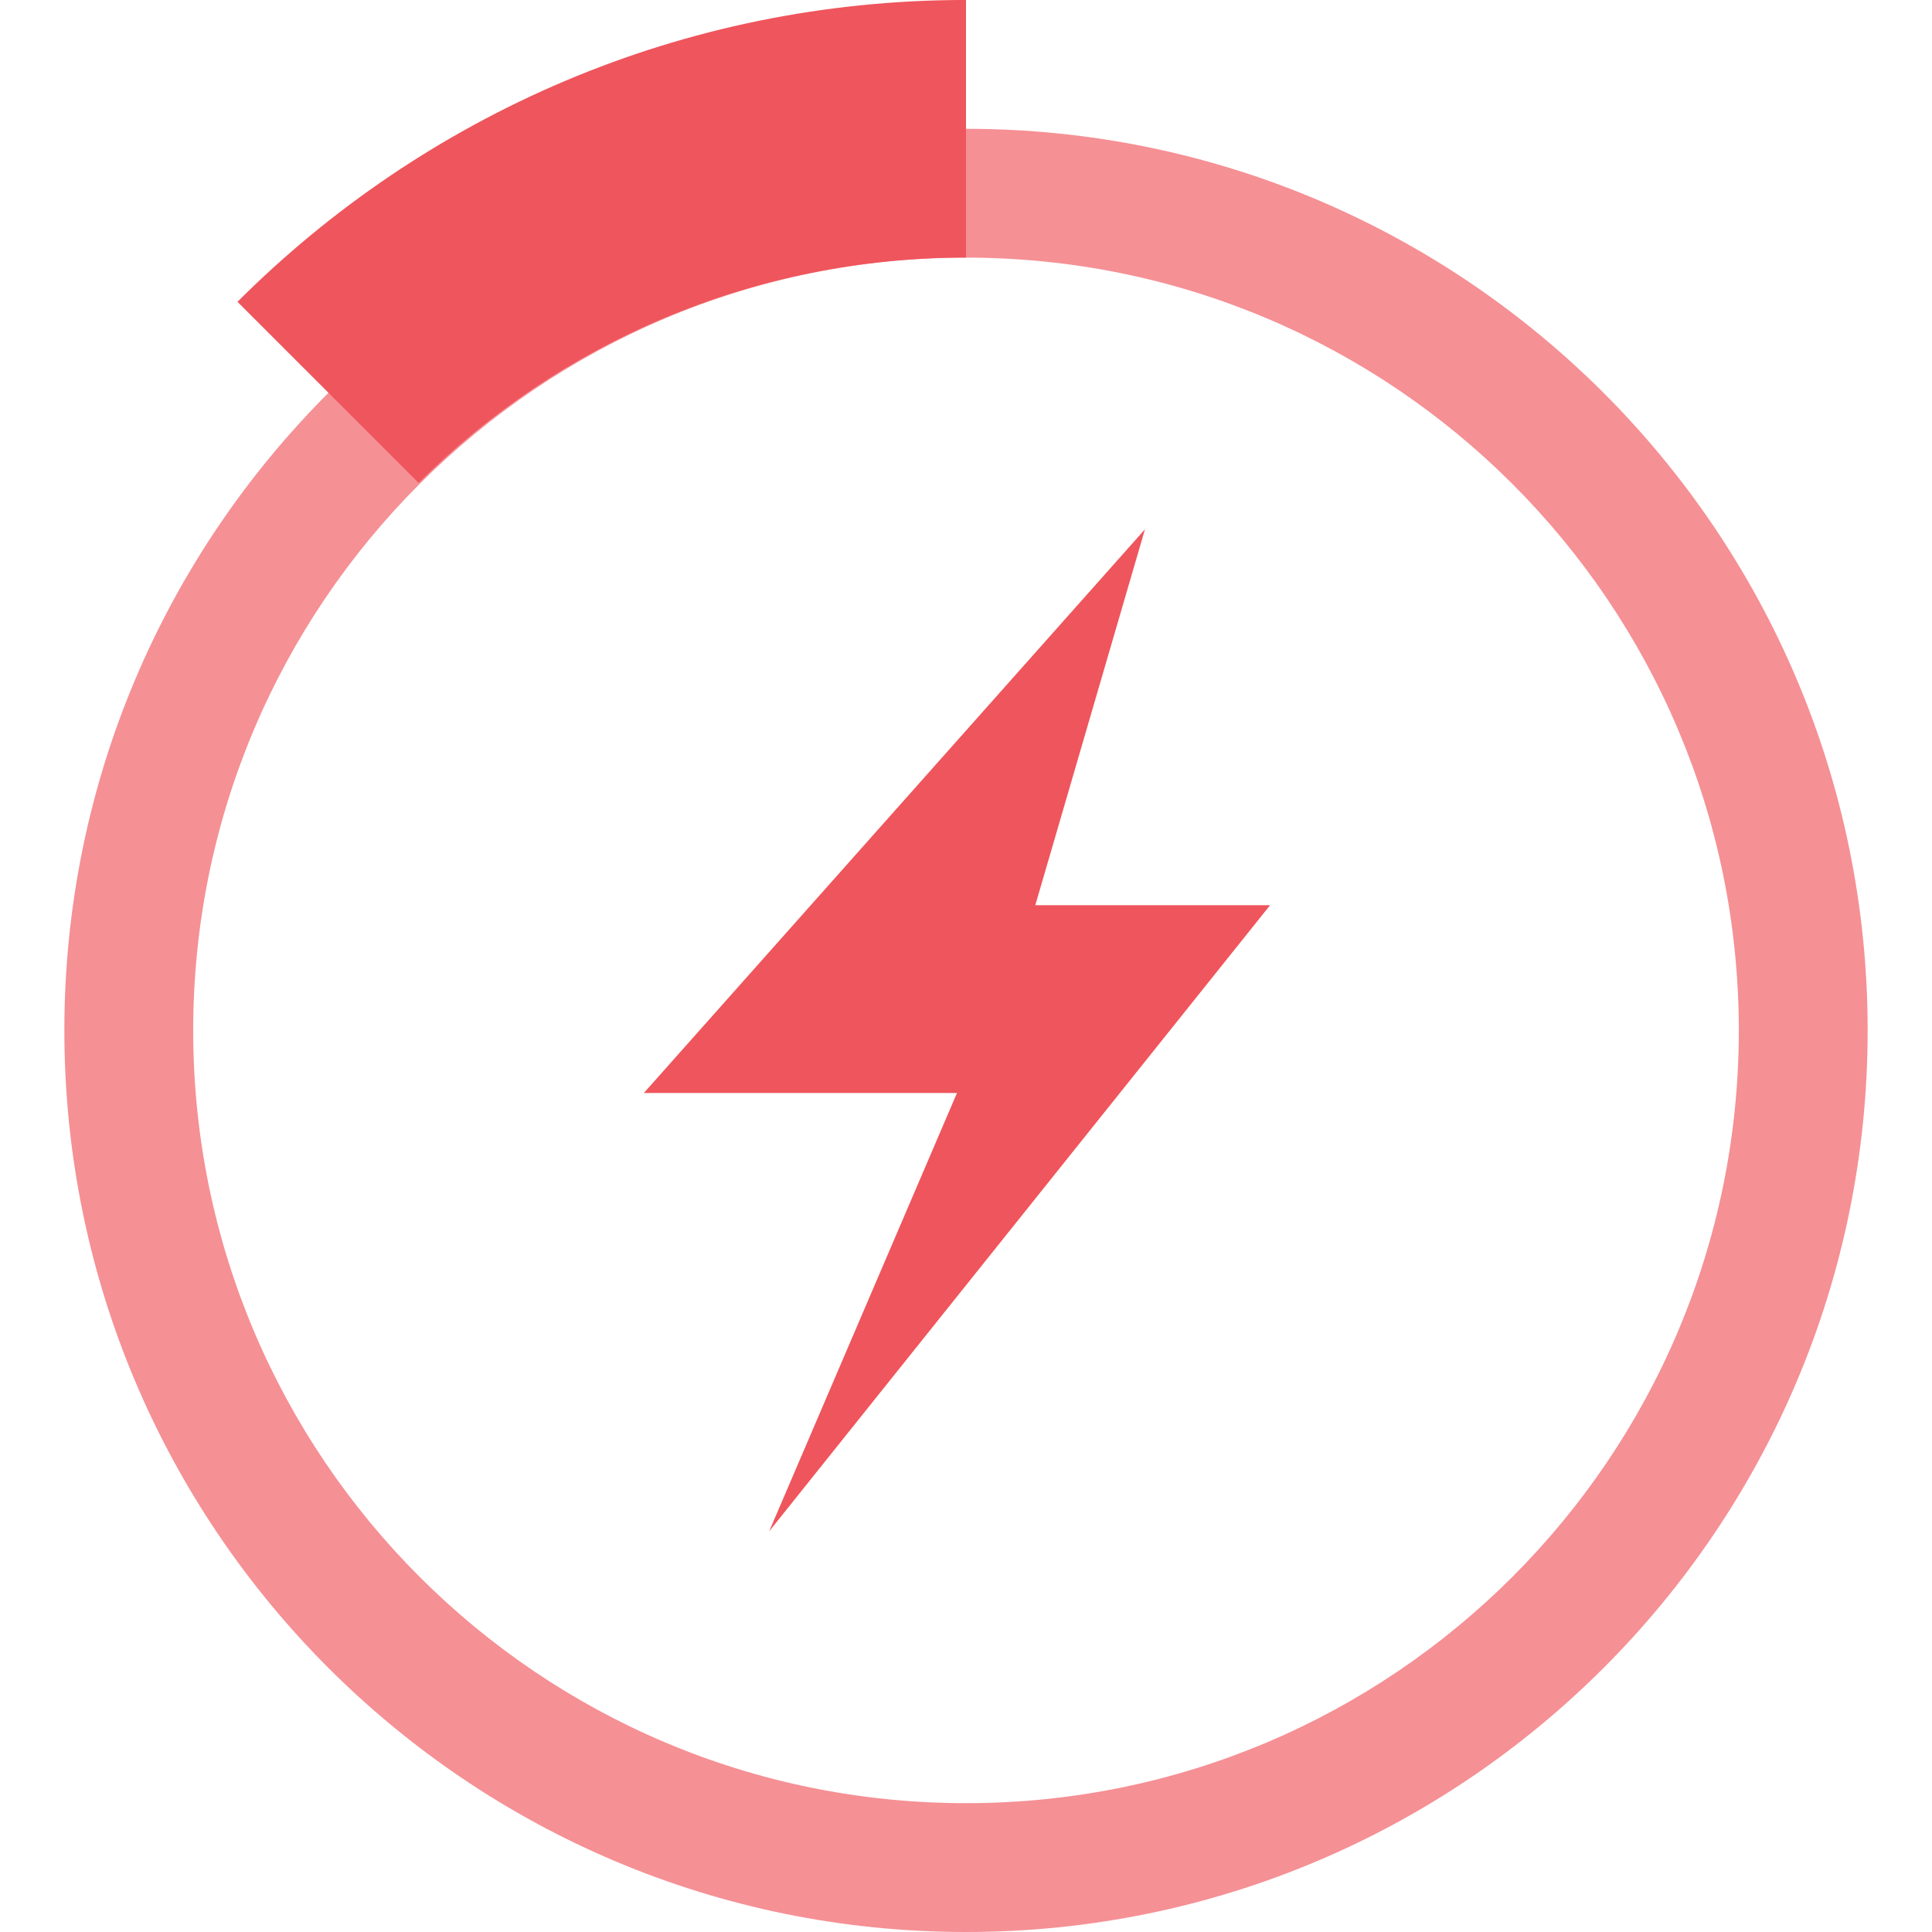
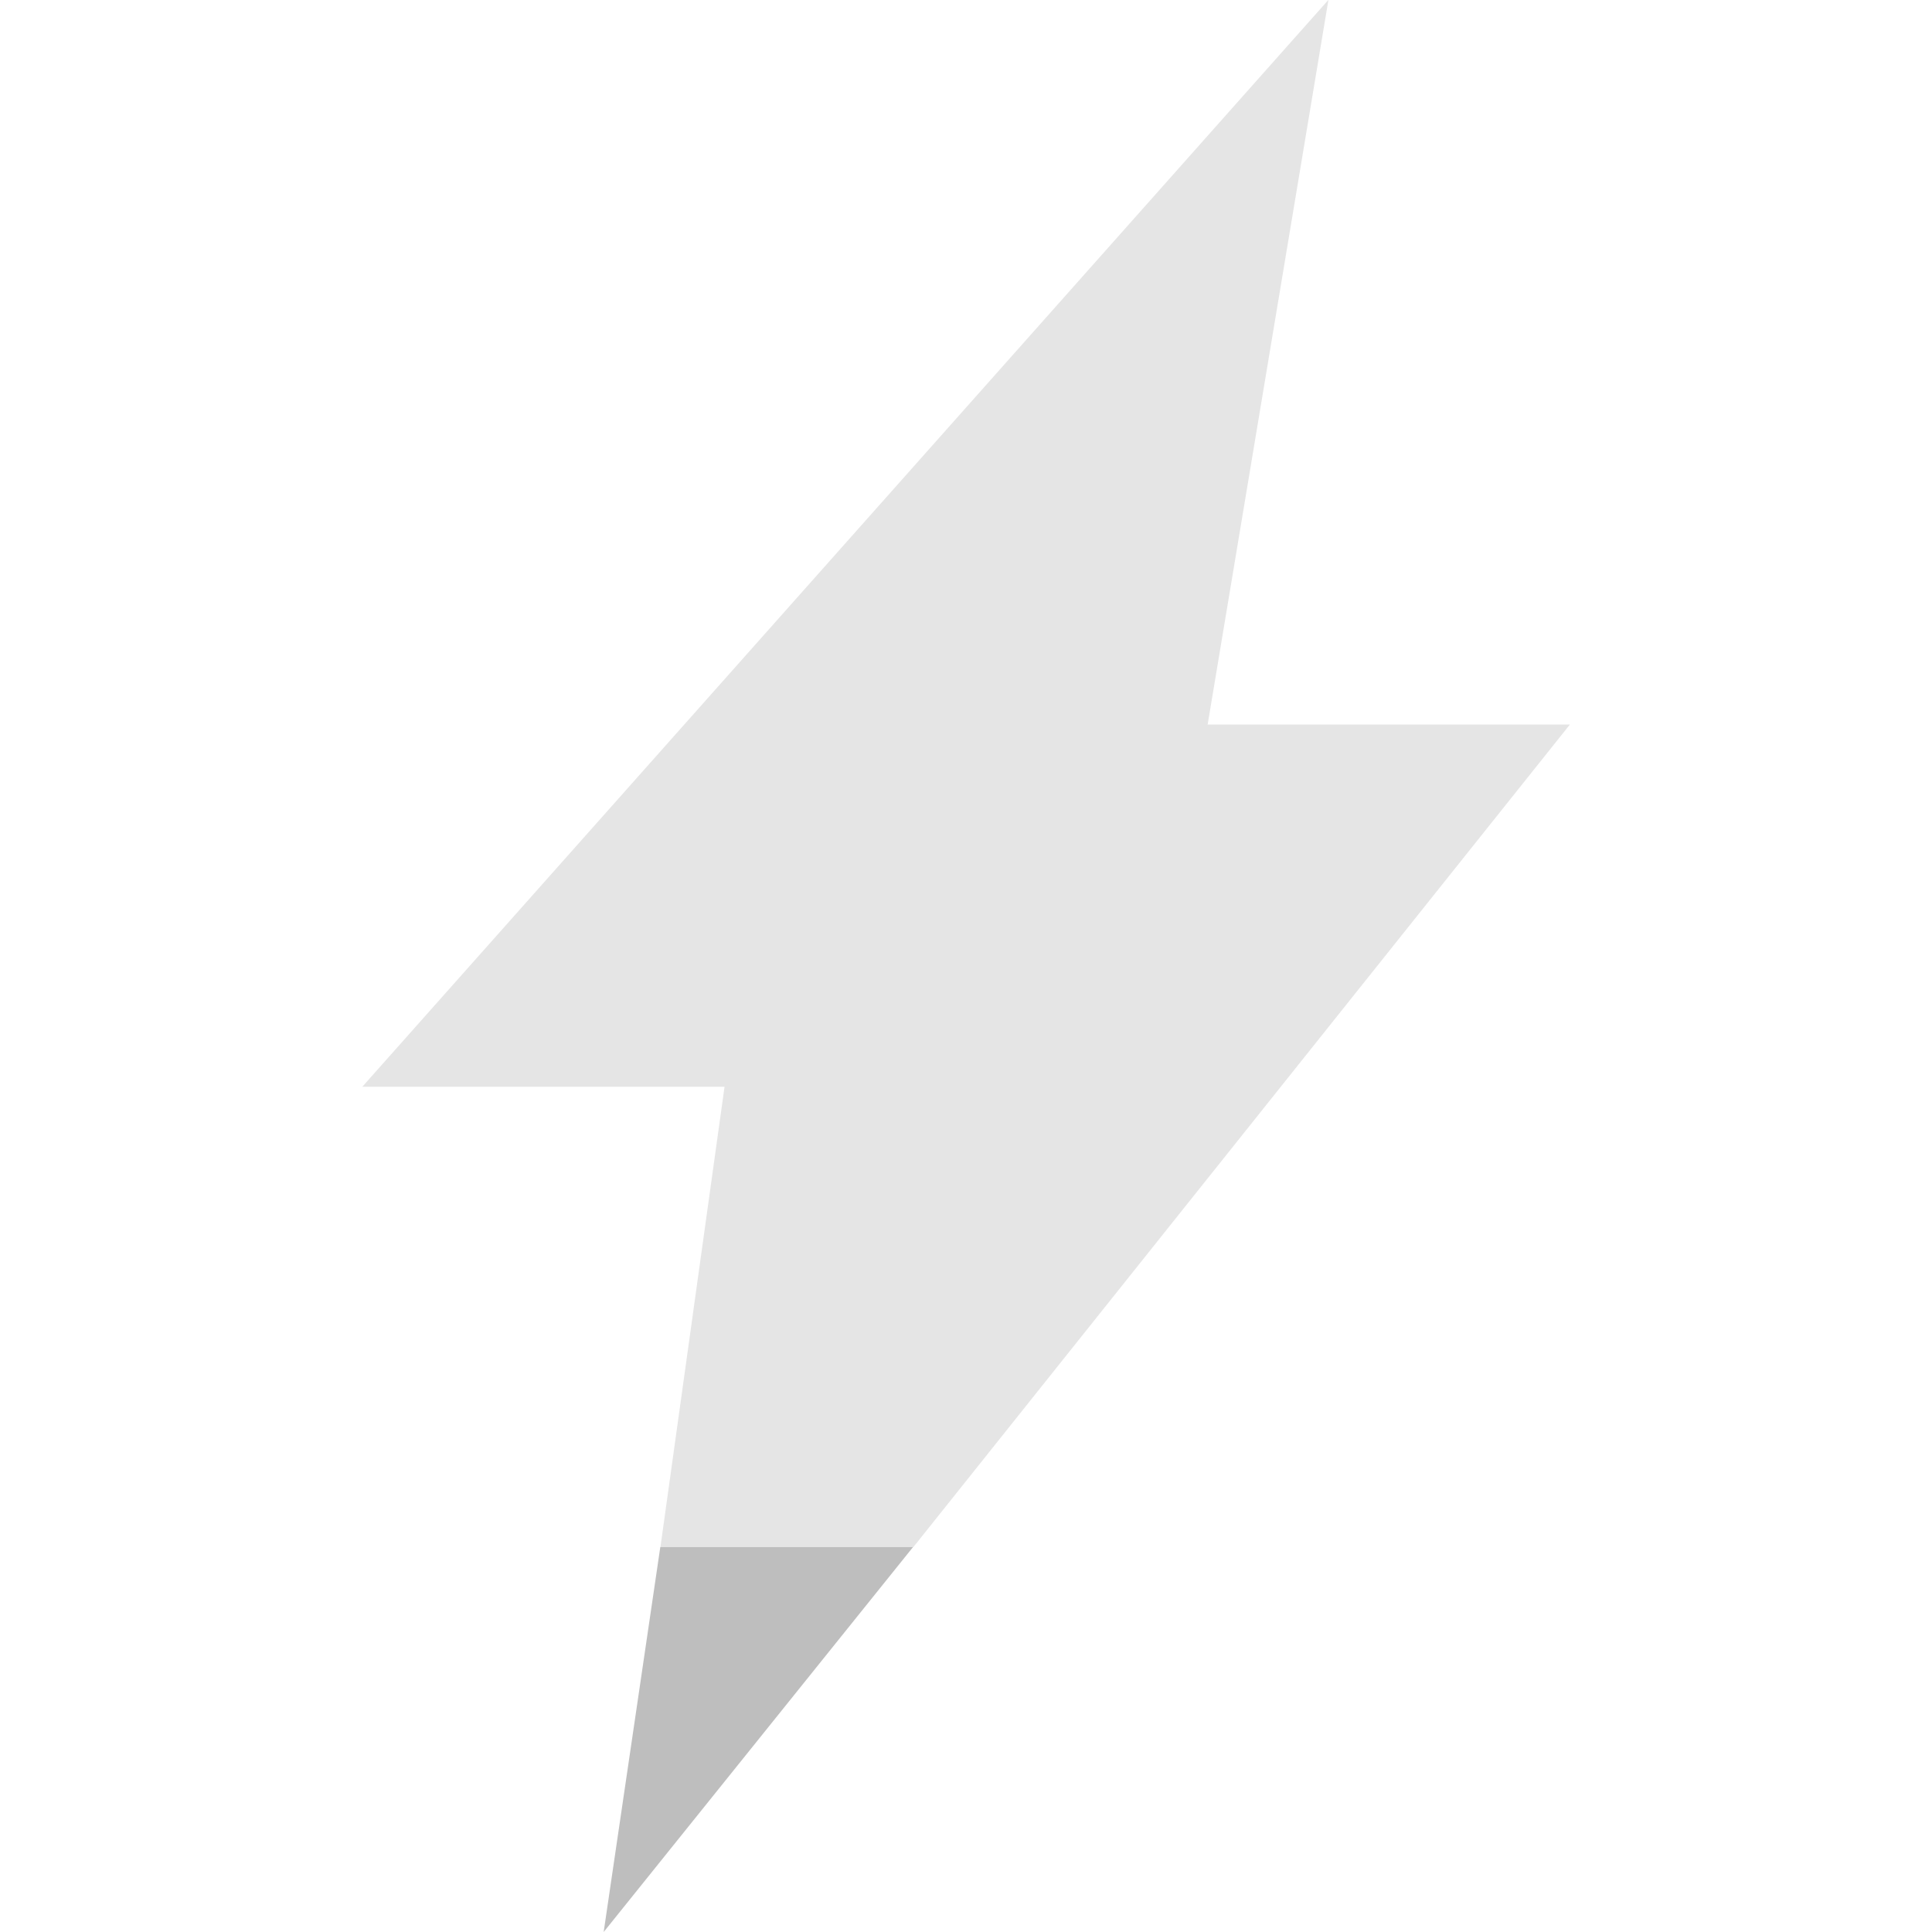
- <svg xmlns="http://www.w3.org/2000/svg" width="16" viewBox="0 0 16 16" height="16">
-   <g style="fill:#ef555c">
-     <g style="color:#000" transform="matrix(.82967 0 0 .82963 -1.12633 -.59259)">
-       <path d="m 11,0.714 c -2.84,0 -5.411,1.152 -7.272,3.013 l 1.808,1.808 c 1.396,-1.396 3.334,-2.25 5.464,-2.25 l 0,-2.571 z" />
-       <path style="opacity:.65" d="m 11,2 c -4.971,0 -9,4.029 -9,9 0,4.971 4.029,9 9,9 4.971,0 9,-4.029 9,-9 0,-4.971 -4.029,-9 -9,-9 z m 0,1.286 c 4.26,0 7.714,3.454 7.714,7.714 0,4.26 -3.454,7.714 -7.714,7.714 C 6.74,18.714 3.286,15.26 3.286,11 3.286,6.74 6.74,3.286 11,3.286 Z" />
-     </g>
-     <g transform="matrix(1.06671 0 0 1.06666 -.53371 0)">
-       <path style="fill-rule:evenodd" d="m 9.388,4.111 -3.889,4.375 2.431,0 -1.458,3.403 3.889,-4.861 -1.823,0 0.851,-2.917 z" />
-     </g>
+ <svg xmlns="http://www.w3.org/2000/svg" width="16" viewBox="0 0 16 16" height="16" id="svg2" version="1.1">
+   <defs id="defs18" />
+   <g id="g3785" transform="translate(-22.10169,0.09322)">
+     <path id="path14-4" d="m 33.102,-0.093 -8,9 3,0 -0.531,3.813 2.094,0 5.438,-6.813 -3,0 1,-6 z" style="opacity:0.4;fill:#bebebe;fill-opacity:1;fill-rule:evenodd" />
+     <path id="path4027" d="m 27.57,12.719 -0.469,3.188 2.562,-3.188 -2.094,0 z" style="fill:#bebebe;fill-opacity:1;fill-rule:evenodd" />
  </g>
</svg>
